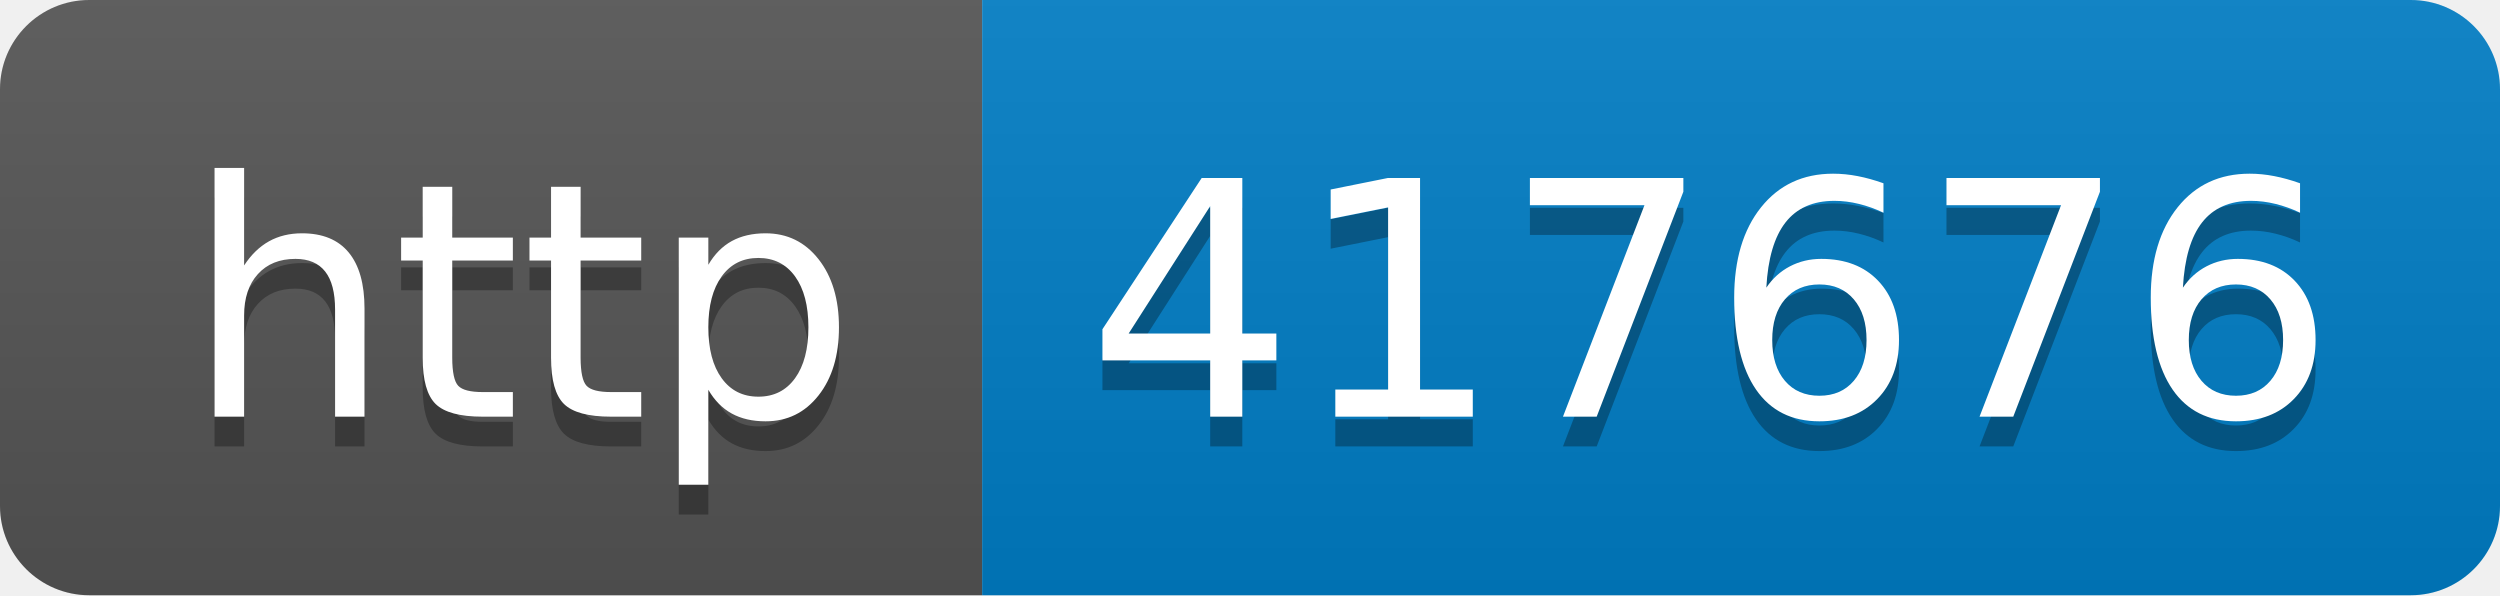
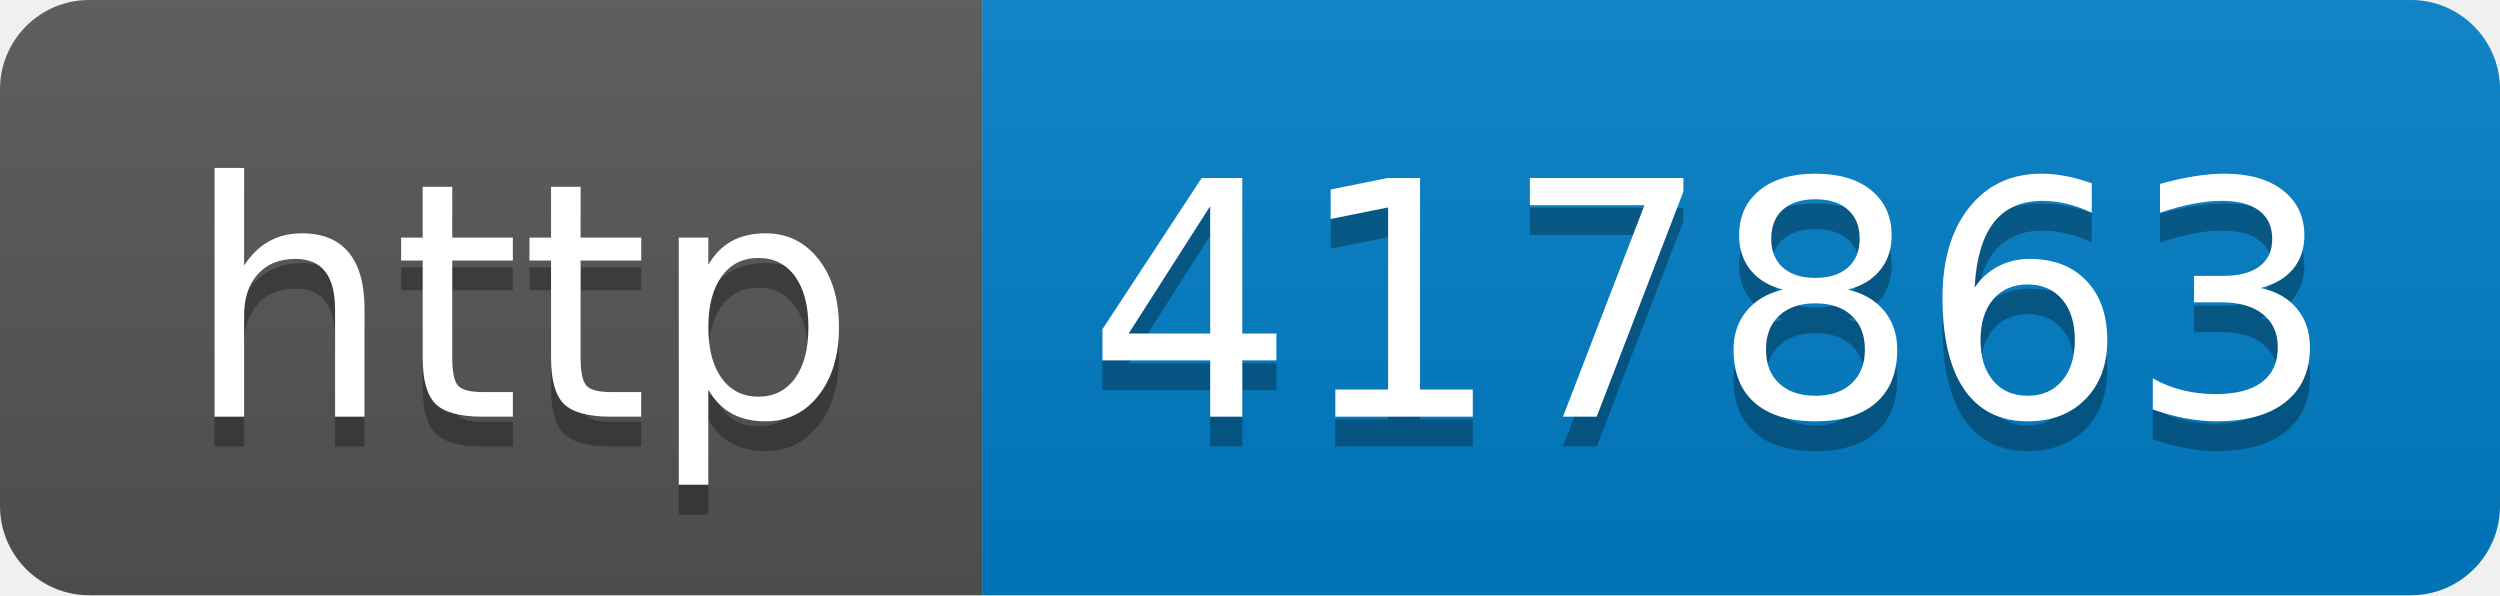
- <svg xmlns="http://www.w3.org/2000/svg" width="84" height="20" role="img" aria-label="http: 417676">
+ <svg xmlns="http://www.w3.org/2000/svg" width="84" height="20" role="img" aria-label="http: 417863">
  <linearGradient id="s" x2="0" y2="100%">
    <stop offset="0" stop-color="#bbb" stop-opacity=".1" />
    <stop offset="1" stop-opacity=".1" />
  </linearGradient>
  <clipPath id="r">
    <rect width="84" height="20" rx="3" fill="#fff" />
  </clipPath>
  <g clip-path="url(#r)">
    <rect width="33" height="20" fill="#555" />
    <rect x="33" width="51" height="20" fill="#007ec6" />
    <rect width="84" height="20" fill="url(#s)" />
  </g>
  <g fill="#fff" text-anchor="middle" font-family="Verdana,Geneva,DejaVu Sans,sans-serif" text-rendering="geometricPrecision" font-size="110">
    <text aria-hidden="true" x="175" y="150" fill="#010101" fill-opacity=".3" transform="scale(.1)" textLength="230">http</text>
    <text x="175" y="140" transform="scale(.1)" fill="#fff" textLength="230">http</text>
-     <text aria-hidden="true" x="575" y="150" fill="#010101" fill-opacity=".3" transform="scale(.1)" textLength="410">417676</text>
-     <text x="575" y="140" transform="scale(.1)" fill="#fff" textLength="410">417676</text>
+     <text aria-hidden="true" x="575" y="150" fill="#010101" fill-opacity=".3" transform="scale(.1)" textLength="410">417863</text>
+     <text x="575" y="140" transform="scale(.1)" fill="#fff" textLength="410">417863</text>
  </g>
</svg>
